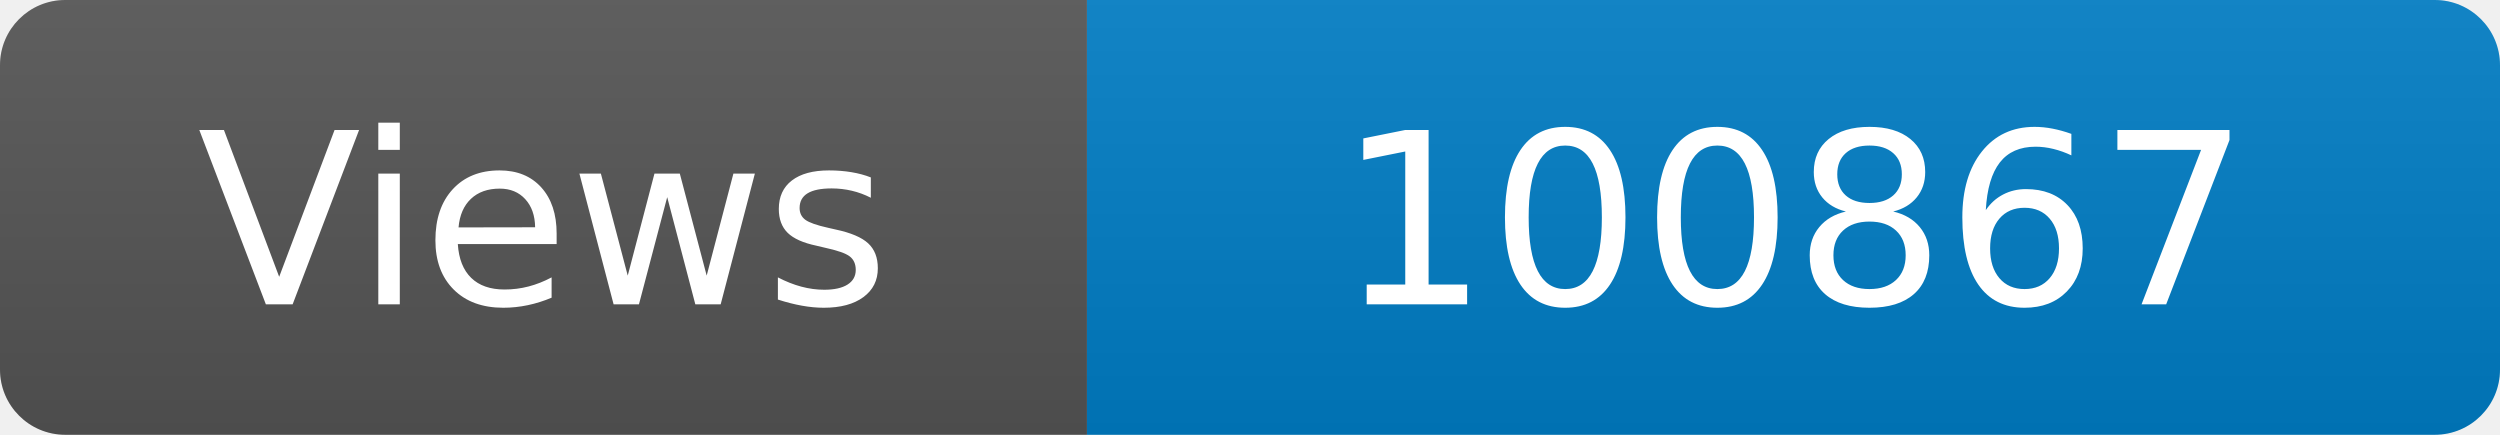
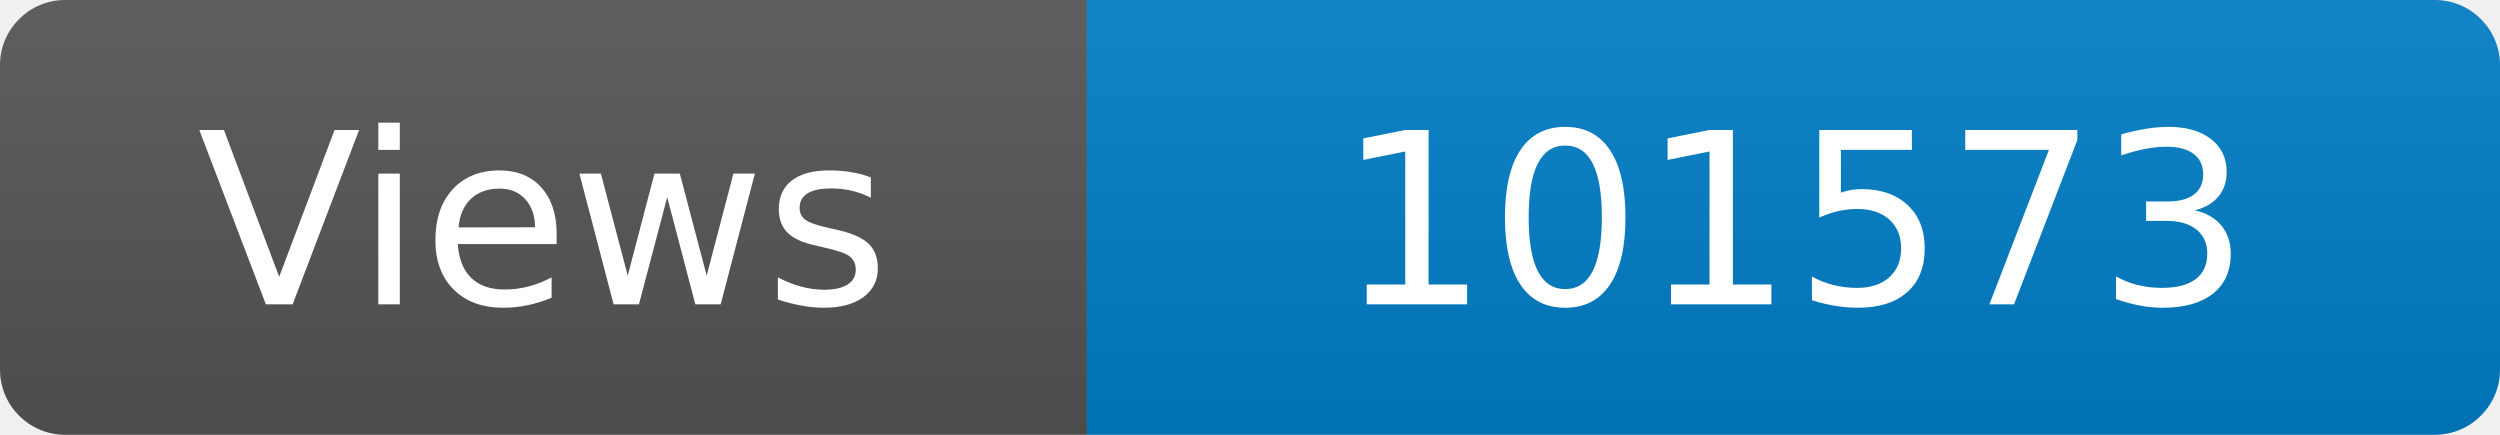
<svg xmlns="http://www.w3.org/2000/svg" width="115" height="20" role="img" aria-label="Maintained?: yes">
  <linearGradient id="s" x2="0" y2="100%">
    <stop offset="0" stop-color="#bbb" stop-opacity=".1" />
    <stop offset="1" stop-opacity=".1" />
  </linearGradient>
  <clipPath id="r">
    <rect width="115" height="20" rx="3" fill="#fff" />
  </clipPath>
  <g clip-path="url(#r)">
    <rect width="50" height="20" fill="#555" />
    <rect x="50" width="160" height="20" fill="#007ec6" />
    <rect width="115" height="20" fill="url(#s)" />
  </g>
  <g fill="#fff" text-anchor="middle" font-family="Verdana,Geneva,DejaVu Sans,sans-serif" font-size="110">
    <text x="250" y="140" transform="scale(.1)" fill="#fff">Views</text>
-     <text x="825" y="140" transform="scale(.1)" fill="#fff">100867</text>
+     <text x="825" y="140" transform="scale(.1)" fill="#fff">101573</text>
  </g>
</svg>
